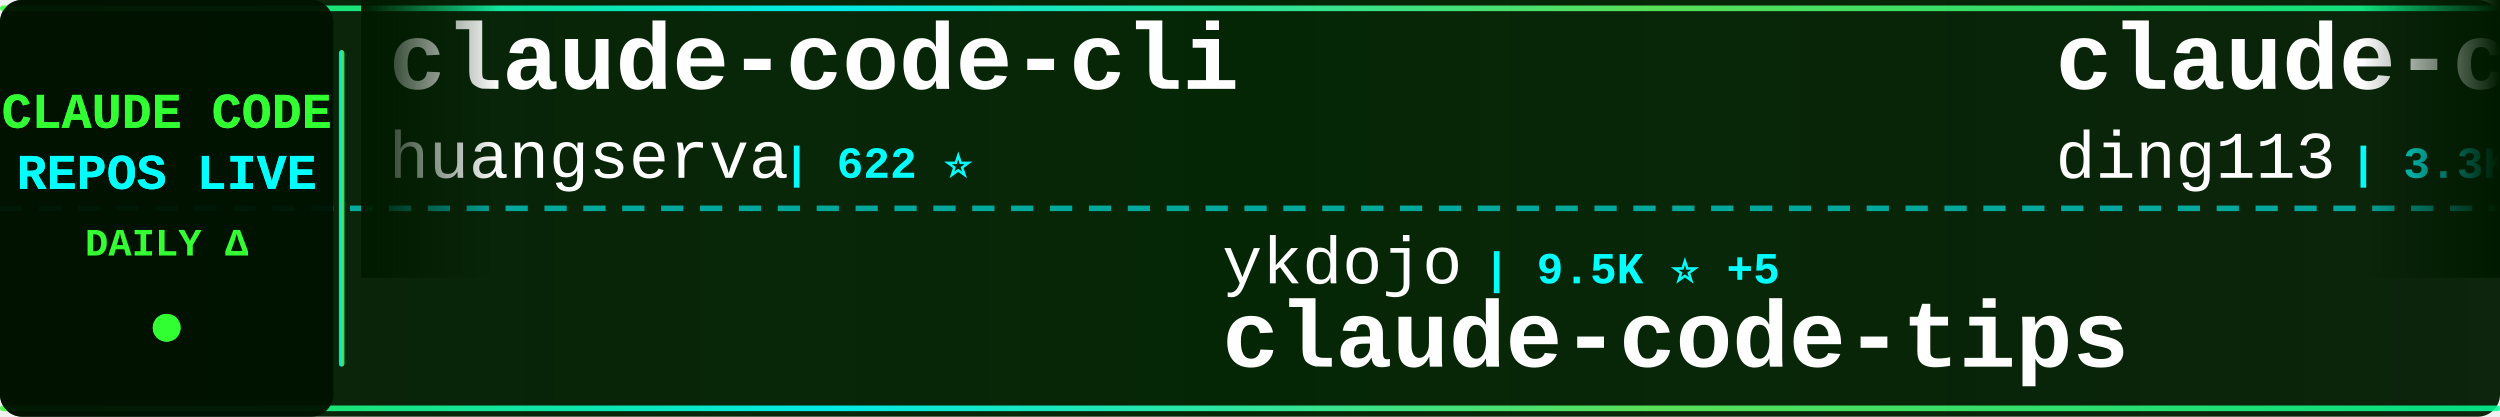
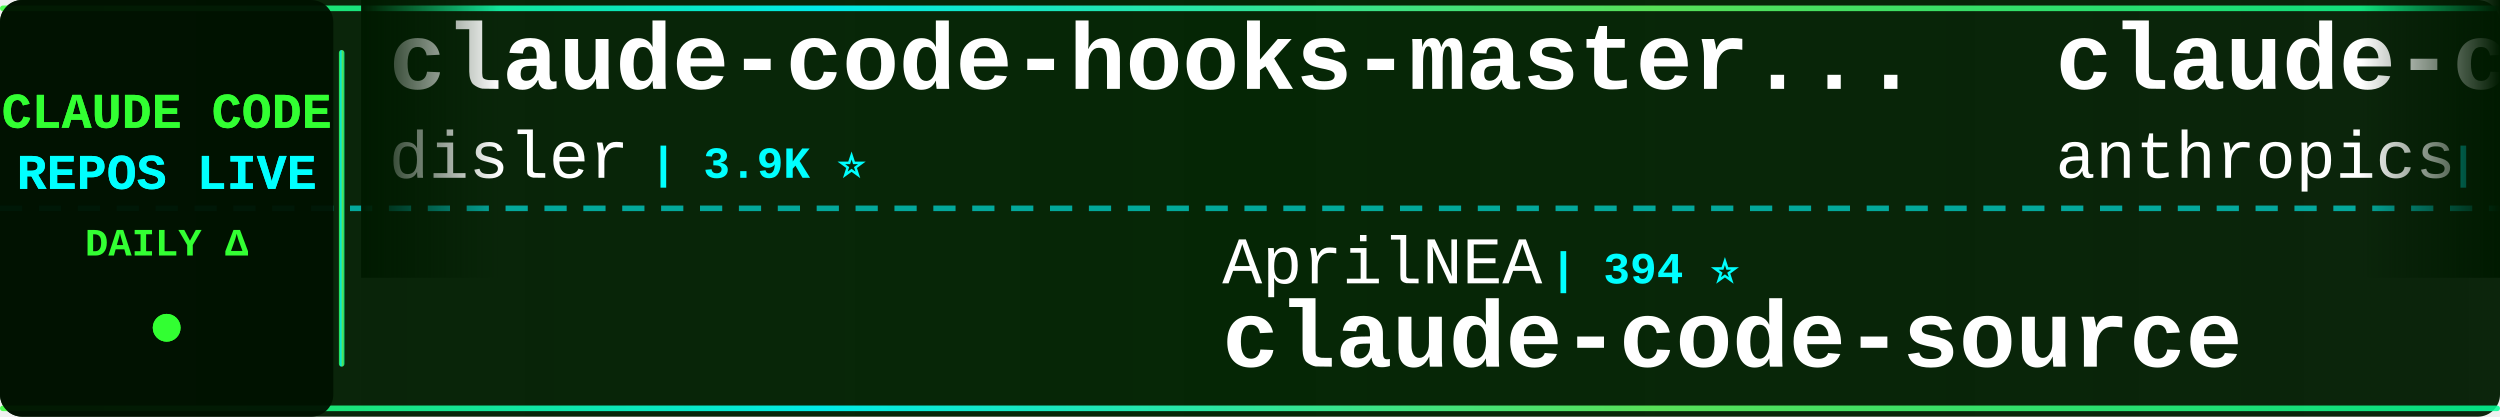
<svg xmlns="http://www.w3.org/2000/svg" width="900" height="150">
  <defs>
    <linearGradient id="tickerBg" x1="0%" y1="0%" x2="100%" y2="0%">
      <stop offset="0%" style="stop-color:#001a00;stop-opacity:0.95" />
      <stop offset="50%" style="stop-color:#002200;stop-opacity:0.98" />
      <stop offset="100%" style="stop-color:#001a00;stop-opacity:0.95" />
    </linearGradient>
    <linearGradient id="borderGrad" x1="0%" y1="0%" x2="100%" y2="0%">
      <stop offset="0%" style="stop-color:#33ff33;stop-opacity:0.85">
        <animate attributeName="stop-opacity" values="0.85;1;0.85" dur="2s" repeatCount="indefinite" />
      </stop>
      <stop offset="33%" style="stop-color:#00ffff;stop-opacity:0.9">
        <animate attributeName="stop-opacity" values="0.9;1;0.9" dur="2.2s" repeatCount="indefinite" />
      </stop>
      <stop offset="66%" style="stop-color:#66ff66;stop-opacity:0.85">
        <animate attributeName="stop-opacity" values="0.85;1;0.85" dur="1.8s" repeatCount="indefinite" />
      </stop>
      <stop offset="100%" style="stop-color:#00ff99;stop-opacity:0.85">
        <animate attributeName="stop-opacity" values="0.85;1;0.85" dur="2s" repeatCount="indefinite" />
      </stop>
    </linearGradient>
    <filter id="textGlow">
      <feGaussianBlur stdDeviation="0.1" result="coloredBlur" />
      <feMerge>
        <feMergeNode in="coloredBlur" />
        <feMergeNode in="SourceGraphic" />
      </feMerge>
    </filter>
    <filter id="metricGlow">
      <feGaussianBlur stdDeviation="0.2" result="coloredBlur" />
      <feMerge>
        <feMergeNode in="coloredBlur" />
        <feMergeNode in="SourceGraphic" />
      </feMerge>
    </filter>
    <linearGradient id="leftFade" x1="0%" y1="0%" x2="100%" y2="0%">
      <stop offset="0%" style="stop-color:#001a00;stop-opacity:1" />
      <stop offset="100%" style="stop-color:#001a00;stop-opacity:0" />
    </linearGradient>
    <linearGradient id="rightFade" x1="0%" y1="0%" x2="100%" y2="0%">
      <stop offset="0%" style="stop-color:#001a00;stop-opacity:0" />
      <stop offset="100%" style="stop-color:#001a00;stop-opacity:1" />
    </linearGradient>
  </defs>
  <rect width="900" height="150" fill="url(#tickerBg)" rx="8" />
  <rect x="0" y="2" width="900" height="2" fill="url(#borderGrad)" rx="1" />
  <rect x="0" y="146" width="900" height="2" fill="url(#borderGrad)" rx="1" />
  <line x1="0" y1="75" x2="900" y2="75" stroke="#00ffff" stroke-width="2" stroke-dasharray="8 6" opacity="0.6" />
  <rect x="0" y="0" width="120" height="150" fill="#001100" opacity="0.95" rx="8" />
  <text x="60" y="46" font-family="'Courier New', monospace" font-size="18" font-weight="bold" fill="#33ff33" text-anchor="middle" filter="url(#textGlow)">
    CLAUDE CODE
  </text>
  <text x="60" y="68" font-family="'Courier New', monospace" font-size="18" font-weight="bold" fill="#00ffff" text-anchor="middle" filter="url(#textGlow)">
    REPOS LIVE
  </text>
  <text x="60" y="92" font-family="'Courier New', monospace" font-size="14" font-weight="bold" fill="#33ff33" text-anchor="middle">
    DAILY Δ
  </text>
  <circle cx="60" cy="118" r="5" fill="#33ff33" filter="url(#metricGlow)">
    <animate attributeName="r" values="4;6;4" dur="1.5s" repeatCount="indefinite" />
    <animate attributeName="opacity" values="0.6;1;0.6" dur="1.5s" repeatCount="indefinite" />
  </circle>
  <rect x="122" y="18" width="2" height="114" fill="url(#borderGrad)" rx="1" />
  <clipPath id="tickerClip">
    <rect x="130" y="0" width="770" height="150" />
  </clipPath>
  <g clip-path="url(#tickerClip)">
    <g id="tickerItems">
      <animateTransform attributeName="transform" attributeType="XML" type="translate" from="0 0" to="-3000 0" dur="54s" repeatCount="indefinite" />
      <g transform="translate(0, 0)">
-         <text x="140" y="32" font-family="'Courier New', monospace" font-size="34" font-weight="bold" fill="#ffffff">claude-code-cli</text>
-         <text x="140" y="64" font-family="'Courier New', monospace" font-size="24" font-weight="normal" fill="#ffffff" opacity="1.0">huangserva</text>
-         <text x="282" y="64" font-family="'Courier New', monospace" font-size="16" font-weight="bold" fill="#00ffff"> | 622 ⭐</text>
+         <text x="140" y="32" font-family="'Courier New', monospace" font-size="34" font-weight="bold" fill="#ffffff">claude-code-hooks-master...</text>
+         <text x="140" y="64" font-family="'Courier New', monospace" font-size="24" font-weight="normal" fill="#ffffff" opacity="1.0">disler</text>
+         <text x="234" y="64" font-family="'Courier New', monospace" font-size="16" font-weight="bold" fill="#00ffff"> | 3.9K ⭐</text>
      </g>
      <g transform="translate(300, 0)">
-         <text x="140" y="102" font-family="'Courier New', monospace" font-size="24" font-weight="normal" fill="#ffffff" opacity="1.0">ykdojo</text>
-         <text x="234" y="102" font-family="'Courier New', monospace" font-size="16" font-weight="bold" fill="#00ffff"> | 9.5K ⭐ +5</text>
-         <text x="140" y="132" font-family="'Courier New', monospace" font-size="34" font-weight="bold" fill="#ffffff">claude-code-tips</text>
+         <text x="140" y="102" font-family="'Courier New', monospace" font-size="24" font-weight="normal" fill="#ffffff" opacity="1.0">AprilNEA</text>
+         <text x="258" y="102" font-family="'Courier New', monospace" font-size="16" font-weight="bold" fill="#00ffff"> | 394 ⭐</text>
+         <text x="140" y="132" font-family="'Courier New', monospace" font-size="34" font-weight="bold" fill="#ffffff">claude-code-source</text>
      </g>
      <g transform="translate(600, 0)">
-         <text x="140" y="32" font-family="'Courier New', monospace" font-size="34" font-weight="bold" fill="#ffffff">claude-code-hub</text>
-         <text x="140" y="64" font-family="'Courier New', monospace" font-size="24" font-weight="normal" fill="#ffffff" opacity="1.0">ding113</text>
-         <text x="246" y="64" font-family="'Courier New', monospace" font-size="16" font-weight="bold" fill="#00ffff"> | 3.3K ⭐ -1</text>
+         <text x="140" y="32" font-family="'Courier New', monospace" font-size="34" font-weight="bold" fill="#ffffff">claude-code-base-action</text>
+         <text x="140" y="64" font-family="'Courier New', monospace" font-size="24" font-weight="normal" fill="#ffffff" opacity="1.0">anthropics</text>
+         <text x="282" y="64" font-family="'Courier New', monospace" font-size="16" font-weight="bold" fill="#00ffff"> | 932 ⭐</text>
      </g>
      <g transform="translate(900, 0)">
-         <text x="140" y="102" font-family="'Courier New', monospace" font-size="24" font-weight="normal" fill="#ffffff" opacity="1.0">Cranot</text>
-         <text x="234" y="102" font-family="'Courier New', monospace" font-size="16" font-weight="bold" fill="#00ffff"> | 2.9K ⭐</text>
-         <text x="140" y="132" font-family="'Courier New', monospace" font-size="34" font-weight="bold" fill="#ffffff">claude-code-guide</text>
+         <text x="140" y="102" font-family="'Courier New', monospace" font-size="24" font-weight="normal" fill="#ffffff" opacity="1.0">ChinaSiro</text>
+         <text x="270" y="102" font-family="'Courier New', monospace" font-size="16" font-weight="bold" fill="#00ffff"> | 9.6K ⭐</text>
+         <text x="140" y="132" font-family="'Courier New', monospace" font-size="34" font-weight="bold" fill="#ffffff">claude-code-sourcemap</text>
      </g>
      <g transform="translate(1200, 0)">
-         <text x="140" y="32" font-family="'Courier New', monospace" font-size="34" font-weight="bold" fill="#ffffff">claude-code-webui</text>
-         <text x="140" y="64" font-family="'Courier New', monospace" font-size="24" font-weight="normal" fill="#ffffff" opacity="1.0">sugyan</text>
-         <text x="234" y="64" font-family="'Courier New', monospace" font-size="16" font-weight="bold" fill="#00ffff"> | 1.1K ⭐</text>
+         <text x="140" y="32" font-family="'Courier New', monospace" font-size="34" font-weight="bold" fill="#ffffff">claude-code-infrastructu...</text>
+         <text x="140" y="64" font-family="'Courier New', monospace" font-size="24" font-weight="normal" fill="#ffffff" opacity="1.0">diet103</text>
+         <text x="246" y="64" font-family="'Courier New', monospace" font-size="16" font-weight="bold" fill="#00ffff"> | 10.0K ⭐</text>
      </g>
      <g transform="translate(1500, 0)">
-         <text x="140" y="102" font-family="'Courier New', monospace" font-size="24" font-weight="normal" fill="#ffffff" opacity="1.0">OrcaWhisper</text>
-         <text x="294" y="102" font-family="'Courier New', monospace" font-size="16" font-weight="bold" fill="#00ffff"> | 87 ⭐</text>
-         <text x="140" y="132" font-family="'Courier New', monospace" font-size="34" font-weight="bold" fill="#ffffff">Claude-Code</text>
-       </g>
-       <g transform="translate(1800, 0)">
-         <text x="140" y="32" font-family="'Courier New', monospace" font-size="34" font-weight="bold" fill="#ffffff">claude-code-infrastructu...</text>
-         <text x="140" y="64" font-family="'Courier New', monospace" font-size="24" font-weight="normal" fill="#ffffff" opacity="1.0">diet103</text>
-         <text x="246" y="64" font-family="'Courier New', monospace" font-size="16" font-weight="bold" fill="#00ffff"> | 10.0K ⭐ +1</text>
-       </g>
-       <g transform="translate(2100, 0)">
-         <text x="140" y="102" font-family="'Courier New', monospace" font-size="24" font-weight="normal" fill="#ffffff" opacity="1.0">digitalsamba</text>
-         <text x="306" y="102" font-family="'Courier New', monospace" font-size="16" font-weight="bold" fill="#00ffff"> | 1.9K ⭐</text>
-         <text x="140" y="132" font-family="'Courier New', monospace" font-size="34" font-weight="bold" fill="#ffffff">claude-code-video-toolki...</text>
-       </g>
-       <g transform="translate(2400, 0)">
-         <text x="140" y="32" font-family="'Courier New', monospace" font-size="34" font-weight="bold" fill="#ffffff">everything-claude-code-z...</text>
-         <text x="140" y="64" font-family="'Courier New', monospace" font-size="24" font-weight="normal" fill="#ffffff" opacity="1.0">xu-xiang</text>
-         <text x="258" y="64" font-family="'Courier New', monospace" font-size="16" font-weight="bold" fill="#00ffff"> | 1.8K ⭐</text>
-       </g>
-       <g transform="translate(2700, 0)">
        <text x="140" y="102" font-family="'Courier New', monospace" font-size="24" font-weight="normal" fill="#ffffff" opacity="1.0">KPR111</text>
        <text x="234" y="102" font-family="'Courier New', monospace" font-size="16" font-weight="bold" fill="#00ffff"> | 18 ⭐</text>
        <text x="140" y="132" font-family="'Courier New', monospace" font-size="34" font-weight="bold" fill="#ffffff">Claude-Code</text>
      </g>
+       <g transform="translate(1800, 0)">
+         <text x="140" y="32" font-family="'Courier New', monospace" font-size="34" font-weight="bold" fill="#ffffff">claude-code-showcase</text>
+         <text x="140" y="64" font-family="'Courier New', monospace" font-size="24" font-weight="normal" fill="#ffffff" opacity="1.0">ChrisWiles</text>
+         <text x="282" y="64" font-family="'Courier New', monospace" font-size="16" font-weight="bold" fill="#00ffff"> | 6.0K ⭐</text>
+       </g>
+       <g transform="translate(2100, 0)">
+         <text x="140" y="102" font-family="'Courier New', monospace" font-size="24" font-weight="normal" fill="#ffffff" opacity="1.0">fuergaosi233</text>
+         <text x="306" y="102" font-family="'Courier New', monospace" font-size="16" font-weight="bold" fill="#00ffff"> | 2.8K ⭐</text>
+         <text x="140" y="132" font-family="'Courier New', monospace" font-size="34" font-weight="bold" fill="#ffffff">claude-code-proxy</text>
+       </g>
+       <g transform="translate(2400, 0)">
+         <text x="140" y="32" font-family="'Courier New', monospace" font-size="34" font-weight="bold" fill="#ffffff">arcads-claude-code</text>
+         <text x="140" y="64" font-family="'Courier New', monospace" font-size="24" font-weight="normal" fill="#ffffff" opacity="1.0">krusemediallc</text>
+         <text x="318" y="64" font-family="'Courier New', monospace" font-size="16" font-weight="bold" fill="#00ffff"> | 1.1K ⭐ +1</text>
+       </g>
+       <g transform="translate(2700, 0)">
+         <text x="140" y="102" font-family="'Courier New', monospace" font-size="24" font-weight="normal" fill="#ffffff" opacity="1.0">LING71671</text>
+         <text x="270" y="102" font-family="'Courier New', monospace" font-size="16" font-weight="bold" fill="#00ffff"> | 932 ⭐</text>
+         <text x="140" y="132" font-family="'Courier New', monospace" font-size="34" font-weight="bold" fill="#ffffff">Open-ClaudeCode</text>
+       </g>
      <g transform="translate(3000, 0)">
-         <text x="140" y="32" font-family="'Courier New', monospace" font-size="34" font-weight="bold" fill="#ffffff">claude-code-cli</text>
-         <text x="140" y="64" font-family="'Courier New', monospace" font-size="24" font-weight="normal" fill="#ffffff" opacity="1.0">huangserva</text>
-         <text x="282" y="64" font-family="'Courier New', monospace" font-size="16" font-weight="bold" fill="#00ffff"> | 622 ⭐</text>
+         <text x="140" y="32" font-family="'Courier New', monospace" font-size="34" font-weight="bold" fill="#ffffff">claude-code-hooks-master...</text>
+         <text x="140" y="64" font-family="'Courier New', monospace" font-size="24" font-weight="normal" fill="#ffffff" opacity="1.0">disler</text>
+         <text x="234" y="64" font-family="'Courier New', monospace" font-size="16" font-weight="bold" fill="#00ffff"> | 3.9K ⭐</text>
      </g>
      <g transform="translate(3300, 0)">
-         <text x="140" y="102" font-family="'Courier New', monospace" font-size="24" font-weight="normal" fill="#ffffff" opacity="1.0">ykdojo</text>
-         <text x="234" y="102" font-family="'Courier New', monospace" font-size="16" font-weight="bold" fill="#00ffff"> | 9.5K ⭐ +5</text>
-         <text x="140" y="132" font-family="'Courier New', monospace" font-size="34" font-weight="bold" fill="#ffffff">claude-code-tips</text>
+         <text x="140" y="102" font-family="'Courier New', monospace" font-size="24" font-weight="normal" fill="#ffffff" opacity="1.0">AprilNEA</text>
+         <text x="258" y="102" font-family="'Courier New', monospace" font-size="16" font-weight="bold" fill="#00ffff"> | 394 ⭐</text>
+         <text x="140" y="132" font-family="'Courier New', monospace" font-size="34" font-weight="bold" fill="#ffffff">claude-code-source</text>
      </g>
      <g transform="translate(3600, 0)">
-         <text x="140" y="32" font-family="'Courier New', monospace" font-size="34" font-weight="bold" fill="#ffffff">claude-code-hub</text>
-         <text x="140" y="64" font-family="'Courier New', monospace" font-size="24" font-weight="normal" fill="#ffffff" opacity="1.0">ding113</text>
-         <text x="246" y="64" font-family="'Courier New', monospace" font-size="16" font-weight="bold" fill="#00ffff"> | 3.3K ⭐ -1</text>
+         <text x="140" y="32" font-family="'Courier New', monospace" font-size="34" font-weight="bold" fill="#ffffff">claude-code-base-action</text>
+         <text x="140" y="64" font-family="'Courier New', monospace" font-size="24" font-weight="normal" fill="#ffffff" opacity="1.0">anthropics</text>
+         <text x="282" y="64" font-family="'Courier New', monospace" font-size="16" font-weight="bold" fill="#00ffff"> | 932 ⭐</text>
      </g>
      <g transform="translate(3900, 0)">
-         <text x="140" y="102" font-family="'Courier New', monospace" font-size="24" font-weight="normal" fill="#ffffff" opacity="1.0">Cranot</text>
-         <text x="234" y="102" font-family="'Courier New', monospace" font-size="16" font-weight="bold" fill="#00ffff"> | 2.9K ⭐</text>
-         <text x="140" y="132" font-family="'Courier New', monospace" font-size="34" font-weight="bold" fill="#ffffff">claude-code-guide</text>
+         <text x="140" y="102" font-family="'Courier New', monospace" font-size="24" font-weight="normal" fill="#ffffff" opacity="1.0">ChinaSiro</text>
+         <text x="270" y="102" font-family="'Courier New', monospace" font-size="16" font-weight="bold" fill="#00ffff"> | 9.6K ⭐</text>
+         <text x="140" y="132" font-family="'Courier New', monospace" font-size="34" font-weight="bold" fill="#ffffff">claude-code-sourcemap</text>
      </g>
    </g>
  </g>
  <rect x="130" y="0" width="50" height="100" fill="url(#leftFade)" />
  <rect x="850" y="0" width="50" height="100" fill="url(#rightFade)" />
</svg>
